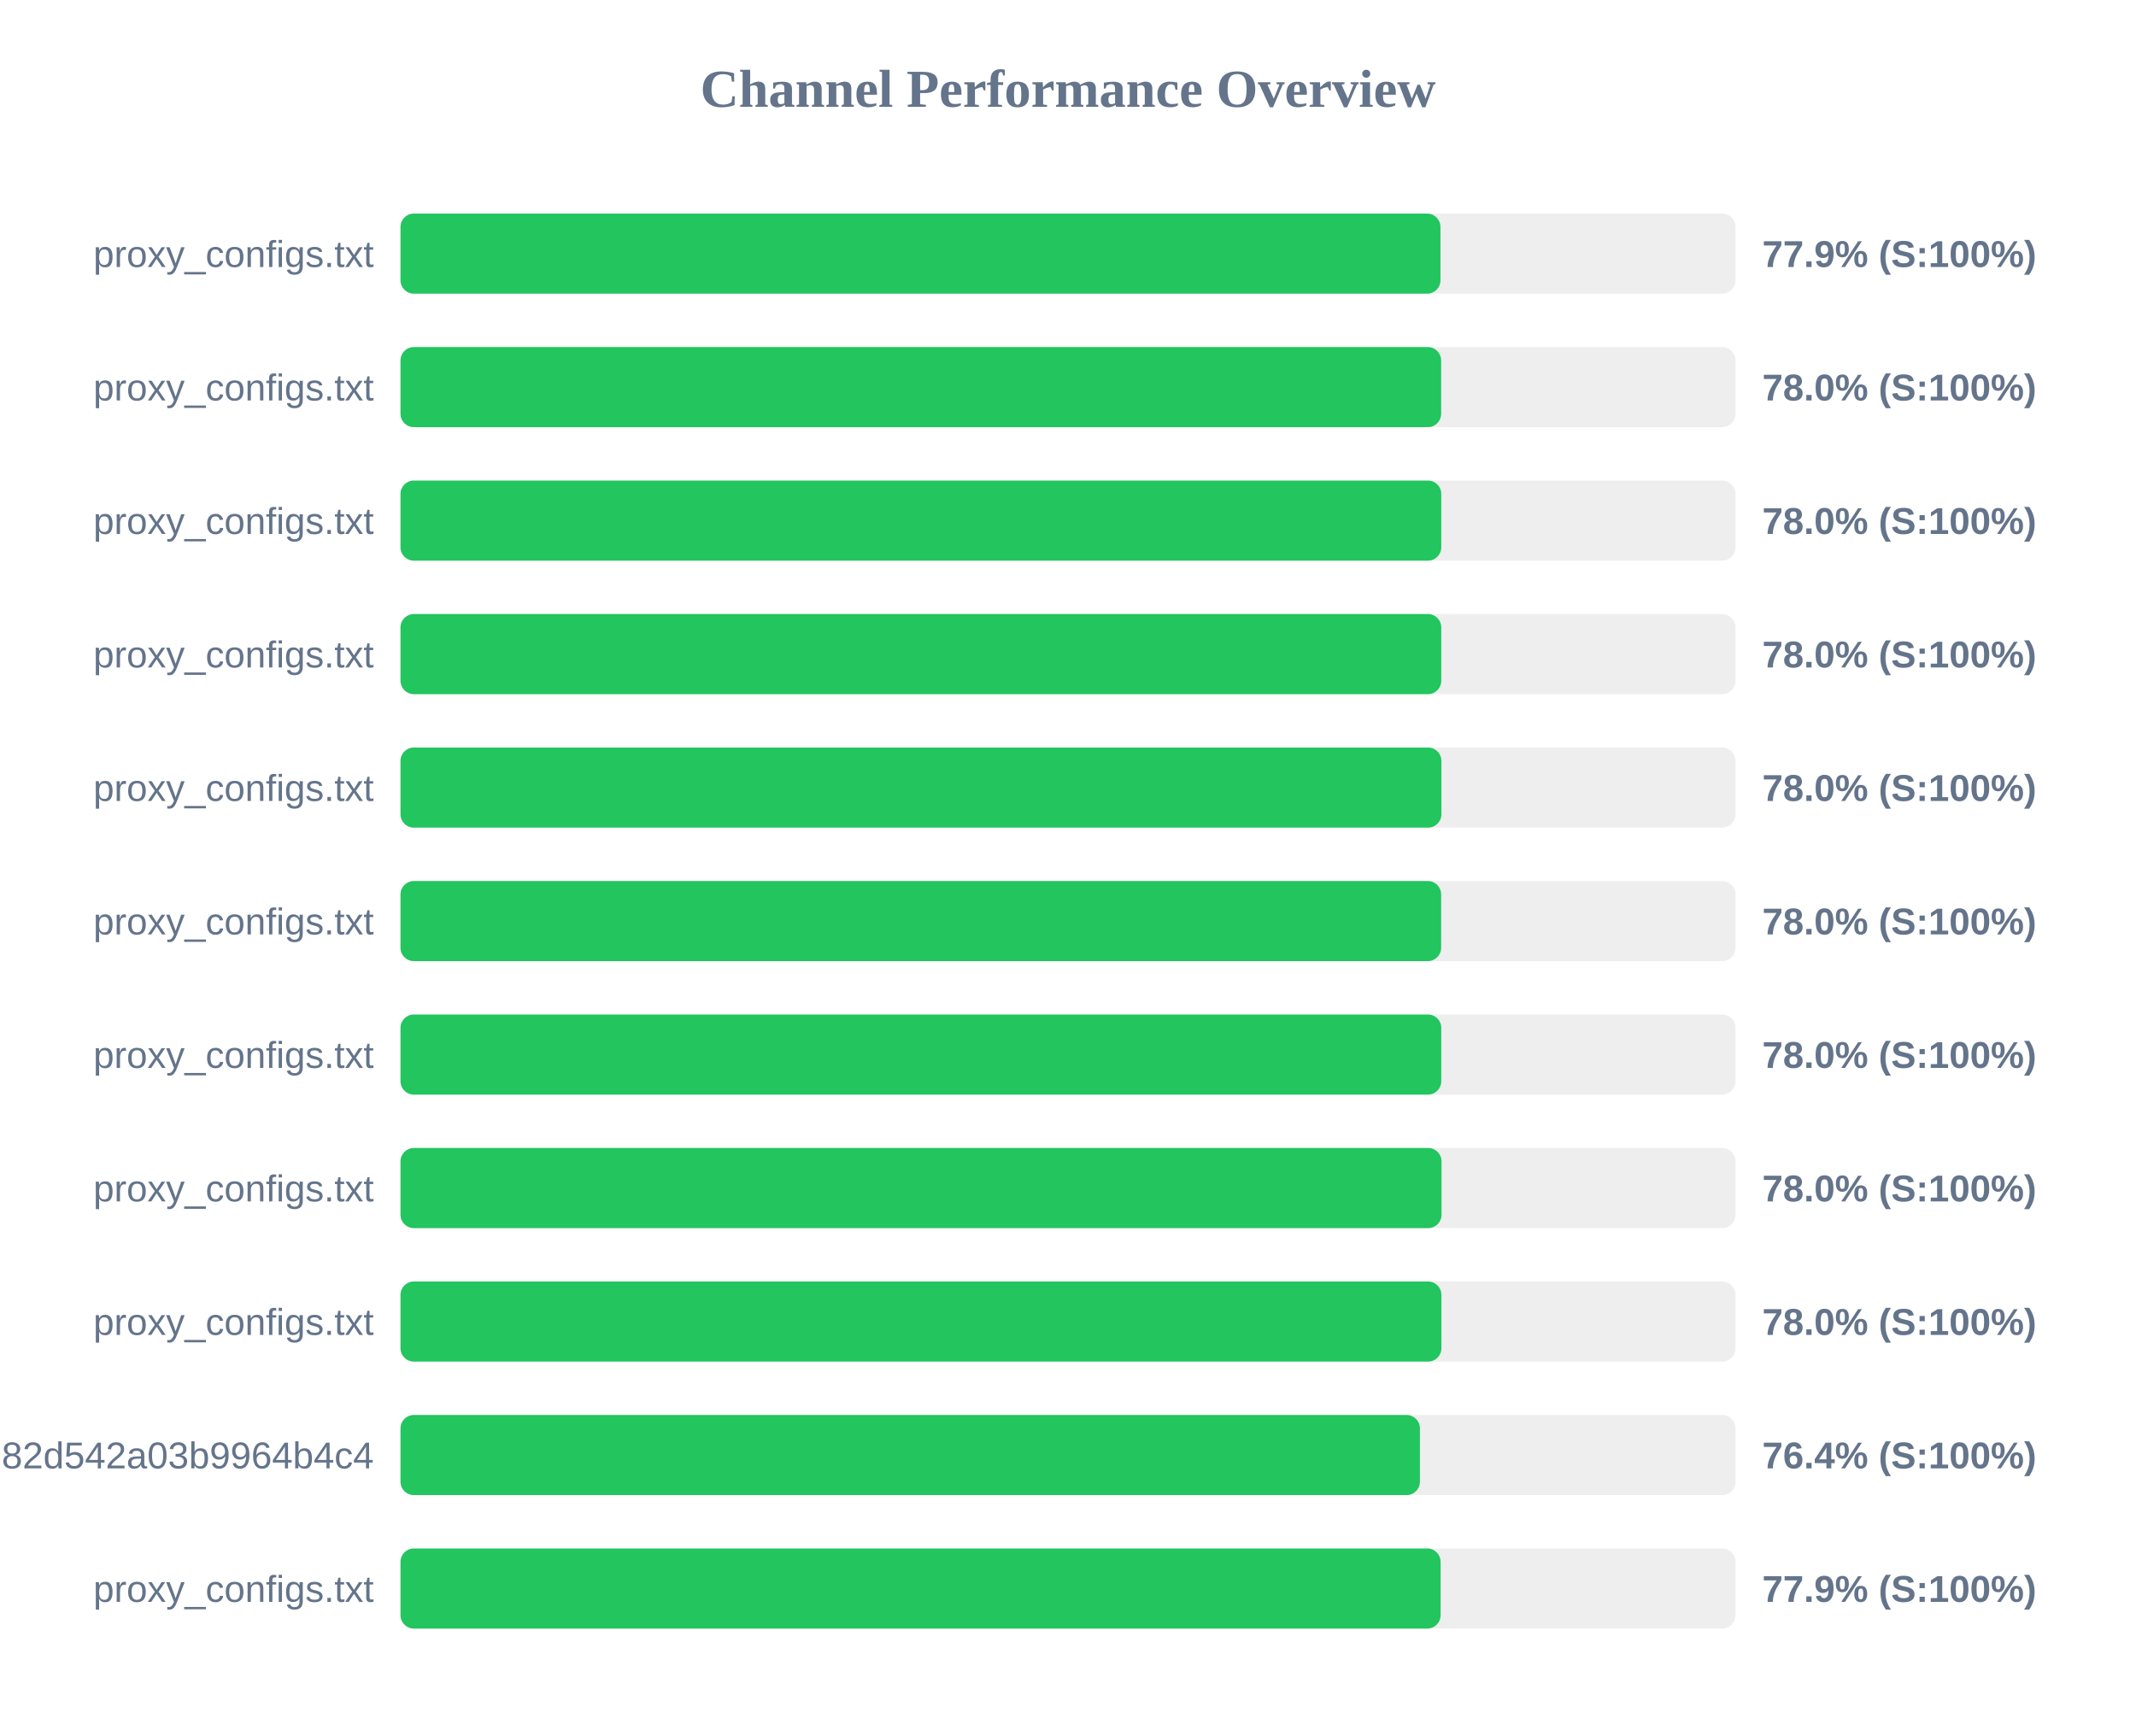
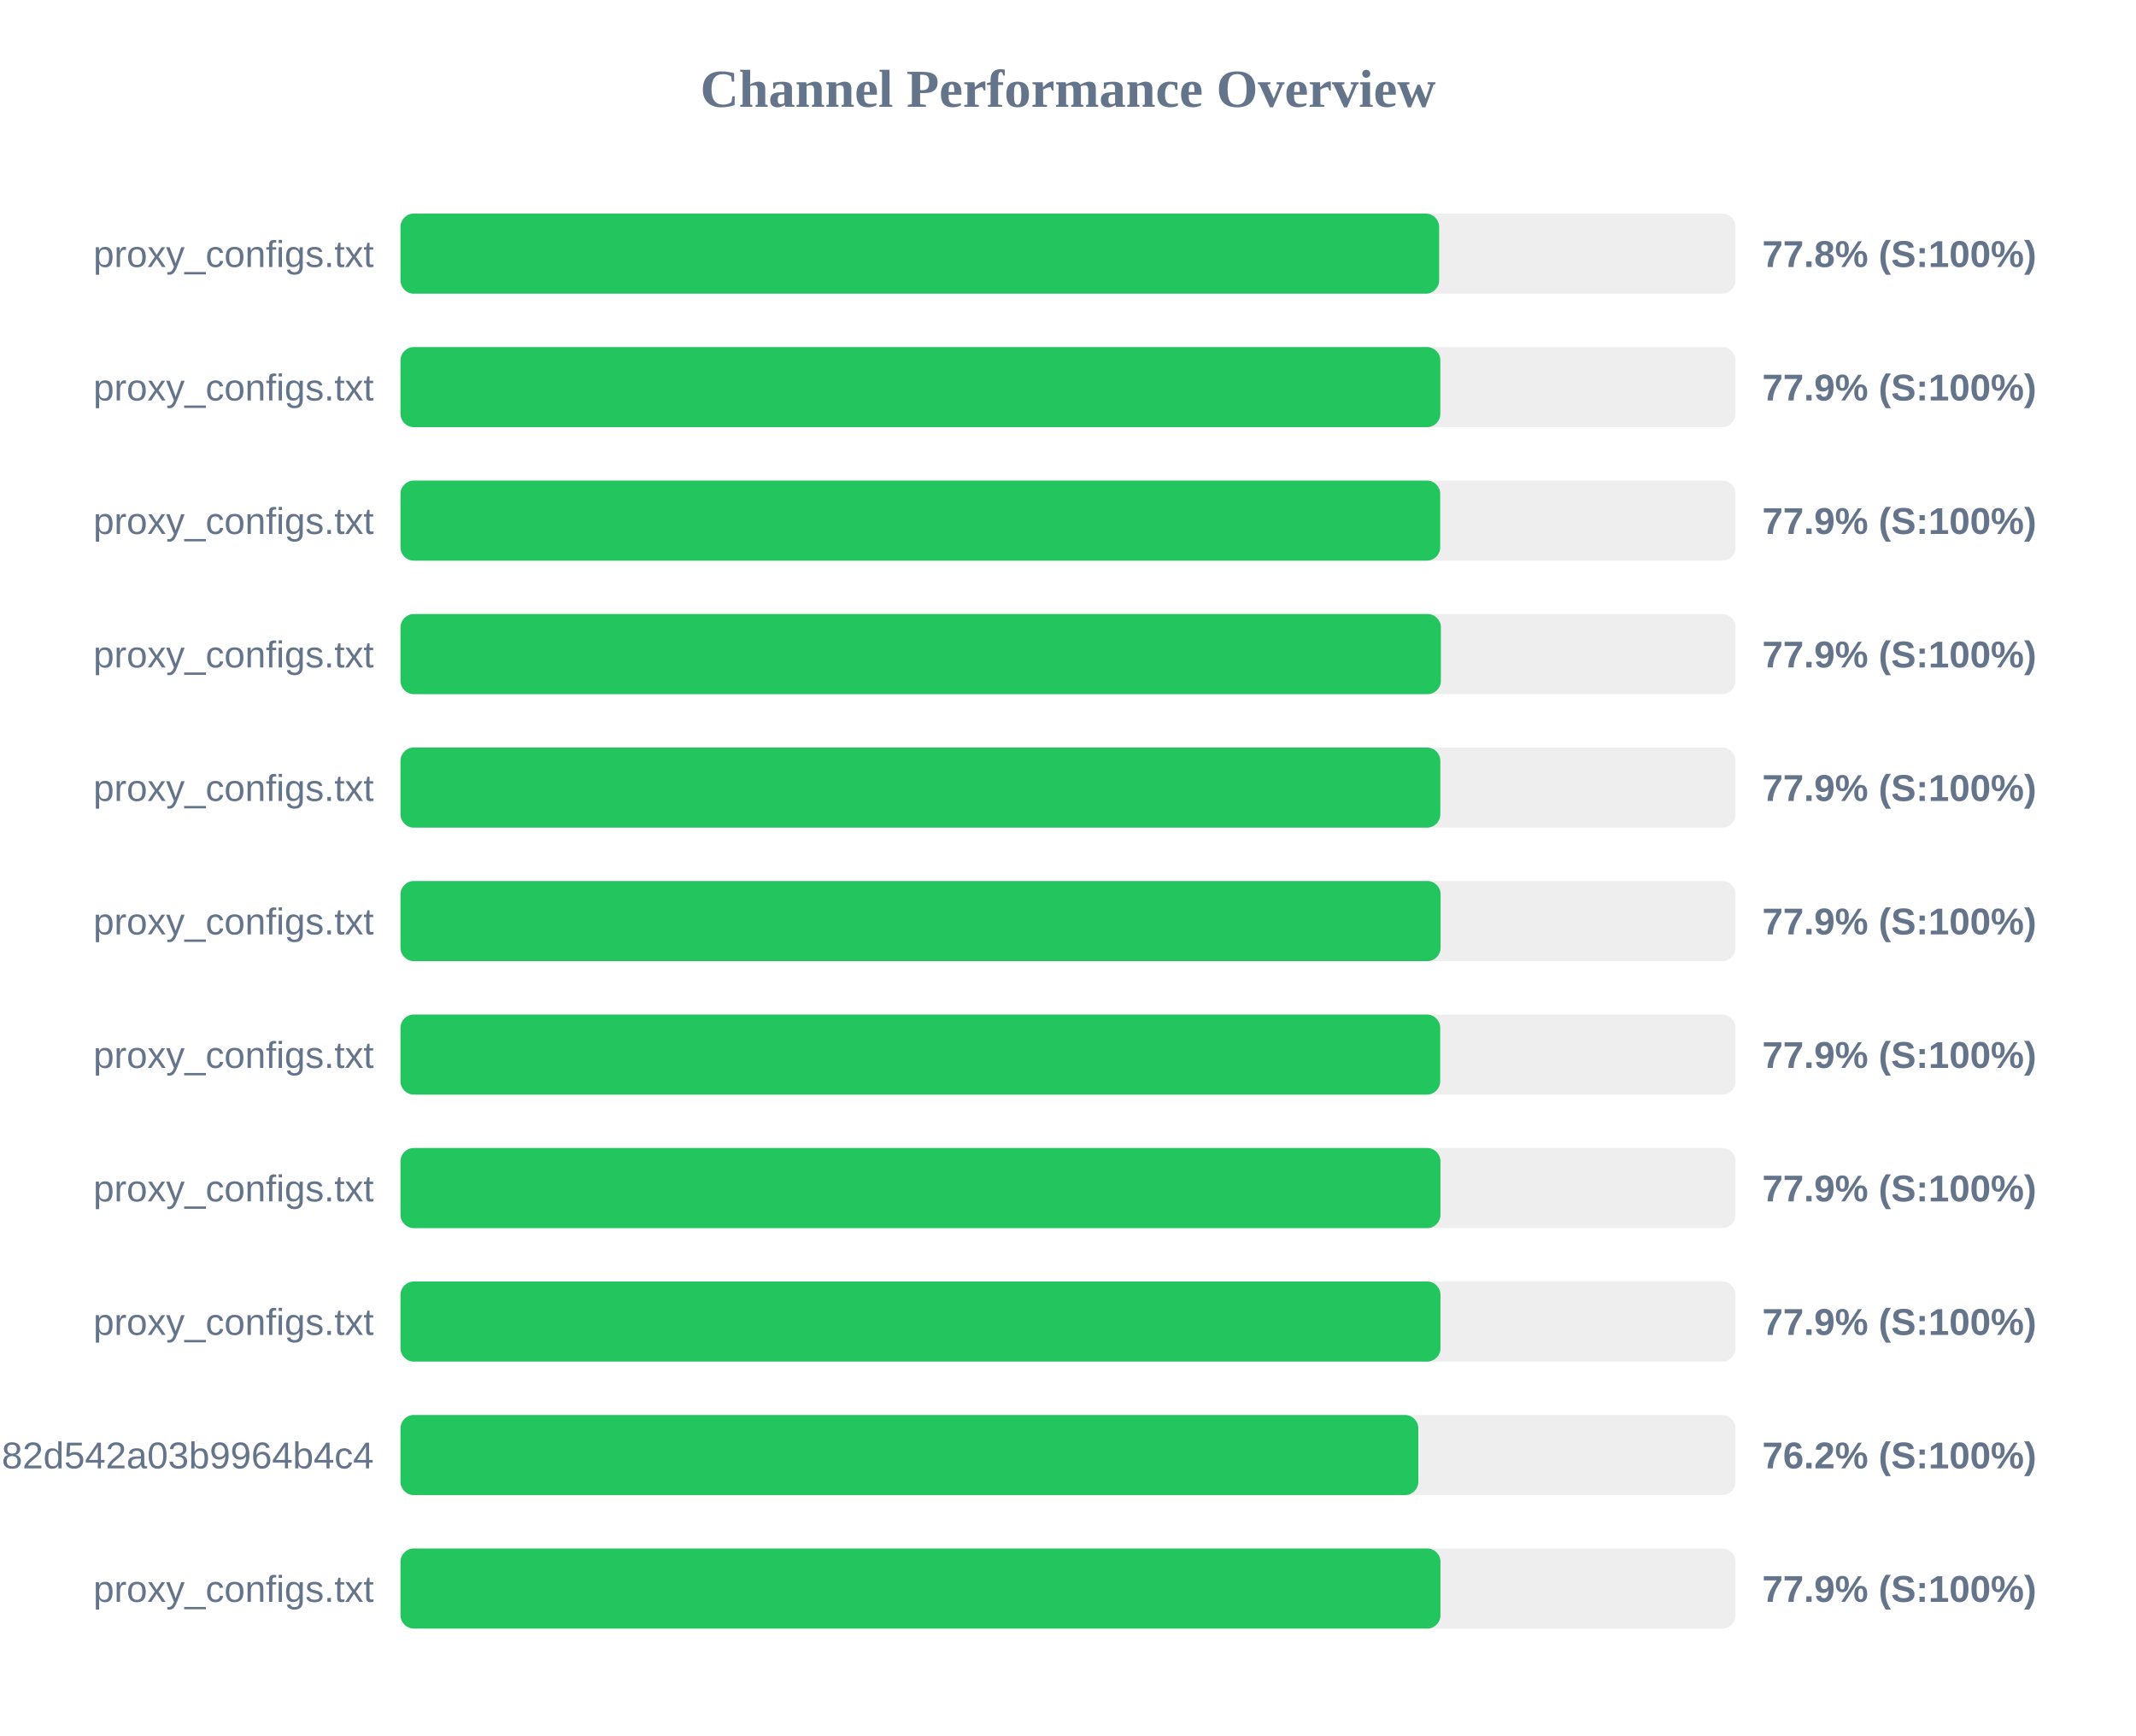
<svg xmlns="http://www.w3.org/2000/svg" width="800" height="650" version="1.1">
  <style>
        .row { font: 14px Arial; fill: #64748b; }
        .score { font: bold 14px Arial; fill: #64748b; }
    </style>
  <text x="400" y="40" text-anchor="middle" font-size="20px" font-weight="bold" fill="#64748b">Channel Performance Overview</text>
  <rect x="150" y="80" width="500" height="30" fill="#eee" rx="5" />
-   <rect x="150" y="80" width="389.5" height="30" fill="#22c55e" rx="5" />
+   <rect x="150" y="80" width="389.0" height="30" fill="#22c55e" rx="5" />
  <text x="140" y="100" text-anchor="end" class="row">proxy_configs.txt</text>
-   <text x="660" y="100" text-anchor="start" class="score">77.9% (S:100%)</text>
+   <text x="660" y="100" text-anchor="start" class="score">77.8% (S:100%)</text>
  <rect x="150" y="130" width="500" height="30" fill="#eee" rx="5" />
-   <rect x="150" y="130" width="389.75" height="30" fill="#22c55e" rx="5" />
+   <rect x="150" y="130" width="389.45" height="30" fill="#22c55e" rx="5" />
  <text x="140" y="150" text-anchor="end" class="row">proxy_configs.txt</text>
-   <text x="660" y="150" text-anchor="start" class="score">78.0% (S:100%)</text>
+   <text x="660" y="150" text-anchor="start" class="score">77.9% (S:100%)</text>
  <rect x="150" y="180" width="500" height="30" fill="#eee" rx="5" />
-   <rect x="150" y="180" width="389.8" height="30" fill="#22c55e" rx="5" />
+   <rect x="150" y="180" width="389.4" height="30" fill="#22c55e" rx="5" />
  <text x="140" y="200" text-anchor="end" class="row">proxy_configs.txt</text>
-   <text x="660" y="200" text-anchor="start" class="score">78.0% (S:100%)</text>
+   <text x="660" y="200" text-anchor="start" class="score">77.9% (S:100%)</text>
  <rect x="150" y="230" width="500" height="30" fill="#eee" rx="5" />
-   <rect x="150" y="230" width="389.8" height="30" fill="#22c55e" rx="5" />
+   <rect x="150" y="230" width="389.65" height="30" fill="#22c55e" rx="5" />
  <text x="140" y="250" text-anchor="end" class="row">proxy_configs.txt</text>
-   <text x="660" y="250" text-anchor="start" class="score">78.0% (S:100%)</text>
+   <text x="660" y="250" text-anchor="start" class="score">77.9% (S:100%)</text>
  <rect x="150" y="280" width="500" height="30" fill="#eee" rx="5" />
-   <rect x="150" y="280" width="389.85" height="30" fill="#22c55e" rx="5" />
+   <rect x="150" y="280" width="389.45" height="30" fill="#22c55e" rx="5" />
  <text x="140" y="300" text-anchor="end" class="row">proxy_configs.txt</text>
-   <text x="660" y="300" text-anchor="start" class="score">78.0% (S:100%)</text>
+   <text x="660" y="300" text-anchor="start" class="score">77.9% (S:100%)</text>
  <rect x="150" y="330" width="500" height="30" fill="#eee" rx="5" />
-   <rect x="150" y="330" width="389.75" height="30" fill="#22c55e" rx="5" />
+   <rect x="150" y="330" width="389.55" height="30" fill="#22c55e" rx="5" />
  <text x="140" y="350" text-anchor="end" class="row">proxy_configs.txt</text>
-   <text x="660" y="350" text-anchor="start" class="score">78.0% (S:100%)</text>
+   <text x="660" y="350" text-anchor="start" class="score">77.9% (S:100%)</text>
  <rect x="150" y="380" width="500" height="30" fill="#eee" rx="5" />
-   <rect x="150" y="380" width="389.8" height="30" fill="#22c55e" rx="5" />
+   <rect x="150" y="380" width="389.4" height="30" fill="#22c55e" rx="5" />
  <text x="140" y="400" text-anchor="end" class="row">proxy_configs.txt</text>
-   <text x="660" y="400" text-anchor="start" class="score">78.0% (S:100%)</text>
+   <text x="660" y="400" text-anchor="start" class="score">77.9% (S:100%)</text>
  <rect x="150" y="430" width="500" height="30" fill="#eee" rx="5" />
-   <rect x="150" y="430" width="389.9" height="30" fill="#22c55e" rx="5" />
+   <rect x="150" y="430" width="389.5" height="30" fill="#22c55e" rx="5" />
  <text x="140" y="450" text-anchor="end" class="row">proxy_configs.txt</text>
-   <text x="660" y="450" text-anchor="start" class="score">78.0% (S:100%)</text>
+   <text x="660" y="450" text-anchor="start" class="score">77.9% (S:100%)</text>
  <rect x="150" y="480" width="500" height="30" fill="#eee" rx="5" />
-   <rect x="150" y="480" width="389.85" height="30" fill="#22c55e" rx="5" />
+   <rect x="150" y="480" width="389.5" height="30" fill="#22c55e" rx="5" />
  <text x="140" y="500" text-anchor="end" class="row">proxy_configs.txt</text>
-   <text x="660" y="500" text-anchor="start" class="score">78.0% (S:100%)</text>
+   <text x="660" y="500" text-anchor="start" class="score">77.9% (S:100%)</text>
  <rect x="150" y="530" width="500" height="30" fill="#eee" rx="5" />
-   <rect x="150" y="530" width="381.8" height="30" fill="#22c55e" rx="5" />
+   <rect x="150" y="530" width="381.2" height="30" fill="#22c55e" rx="5" />
  <text x="140" y="550" text-anchor="end" class="row">subscribe?token=a5e804e9420b2d82d542a03b9964b4c4</text>
-   <text x="660" y="550" text-anchor="start" class="score">76.4% (S:100%)</text>
+   <text x="660" y="550" text-anchor="start" class="score">76.2% (S:100%)</text>
  <rect x="150" y="580" width="500" height="30" fill="#eee" rx="5" />
-   <rect x="150" y="580" width="389.55" height="30" fill="#22c55e" rx="5" />
+   <rect x="150" y="580" width="389.5" height="30" fill="#22c55e" rx="5" />
  <text x="140" y="600" text-anchor="end" class="row">proxy_configs.txt</text>
  <text x="660" y="600" text-anchor="start" class="score">77.9% (S:100%)</text>
</svg>
